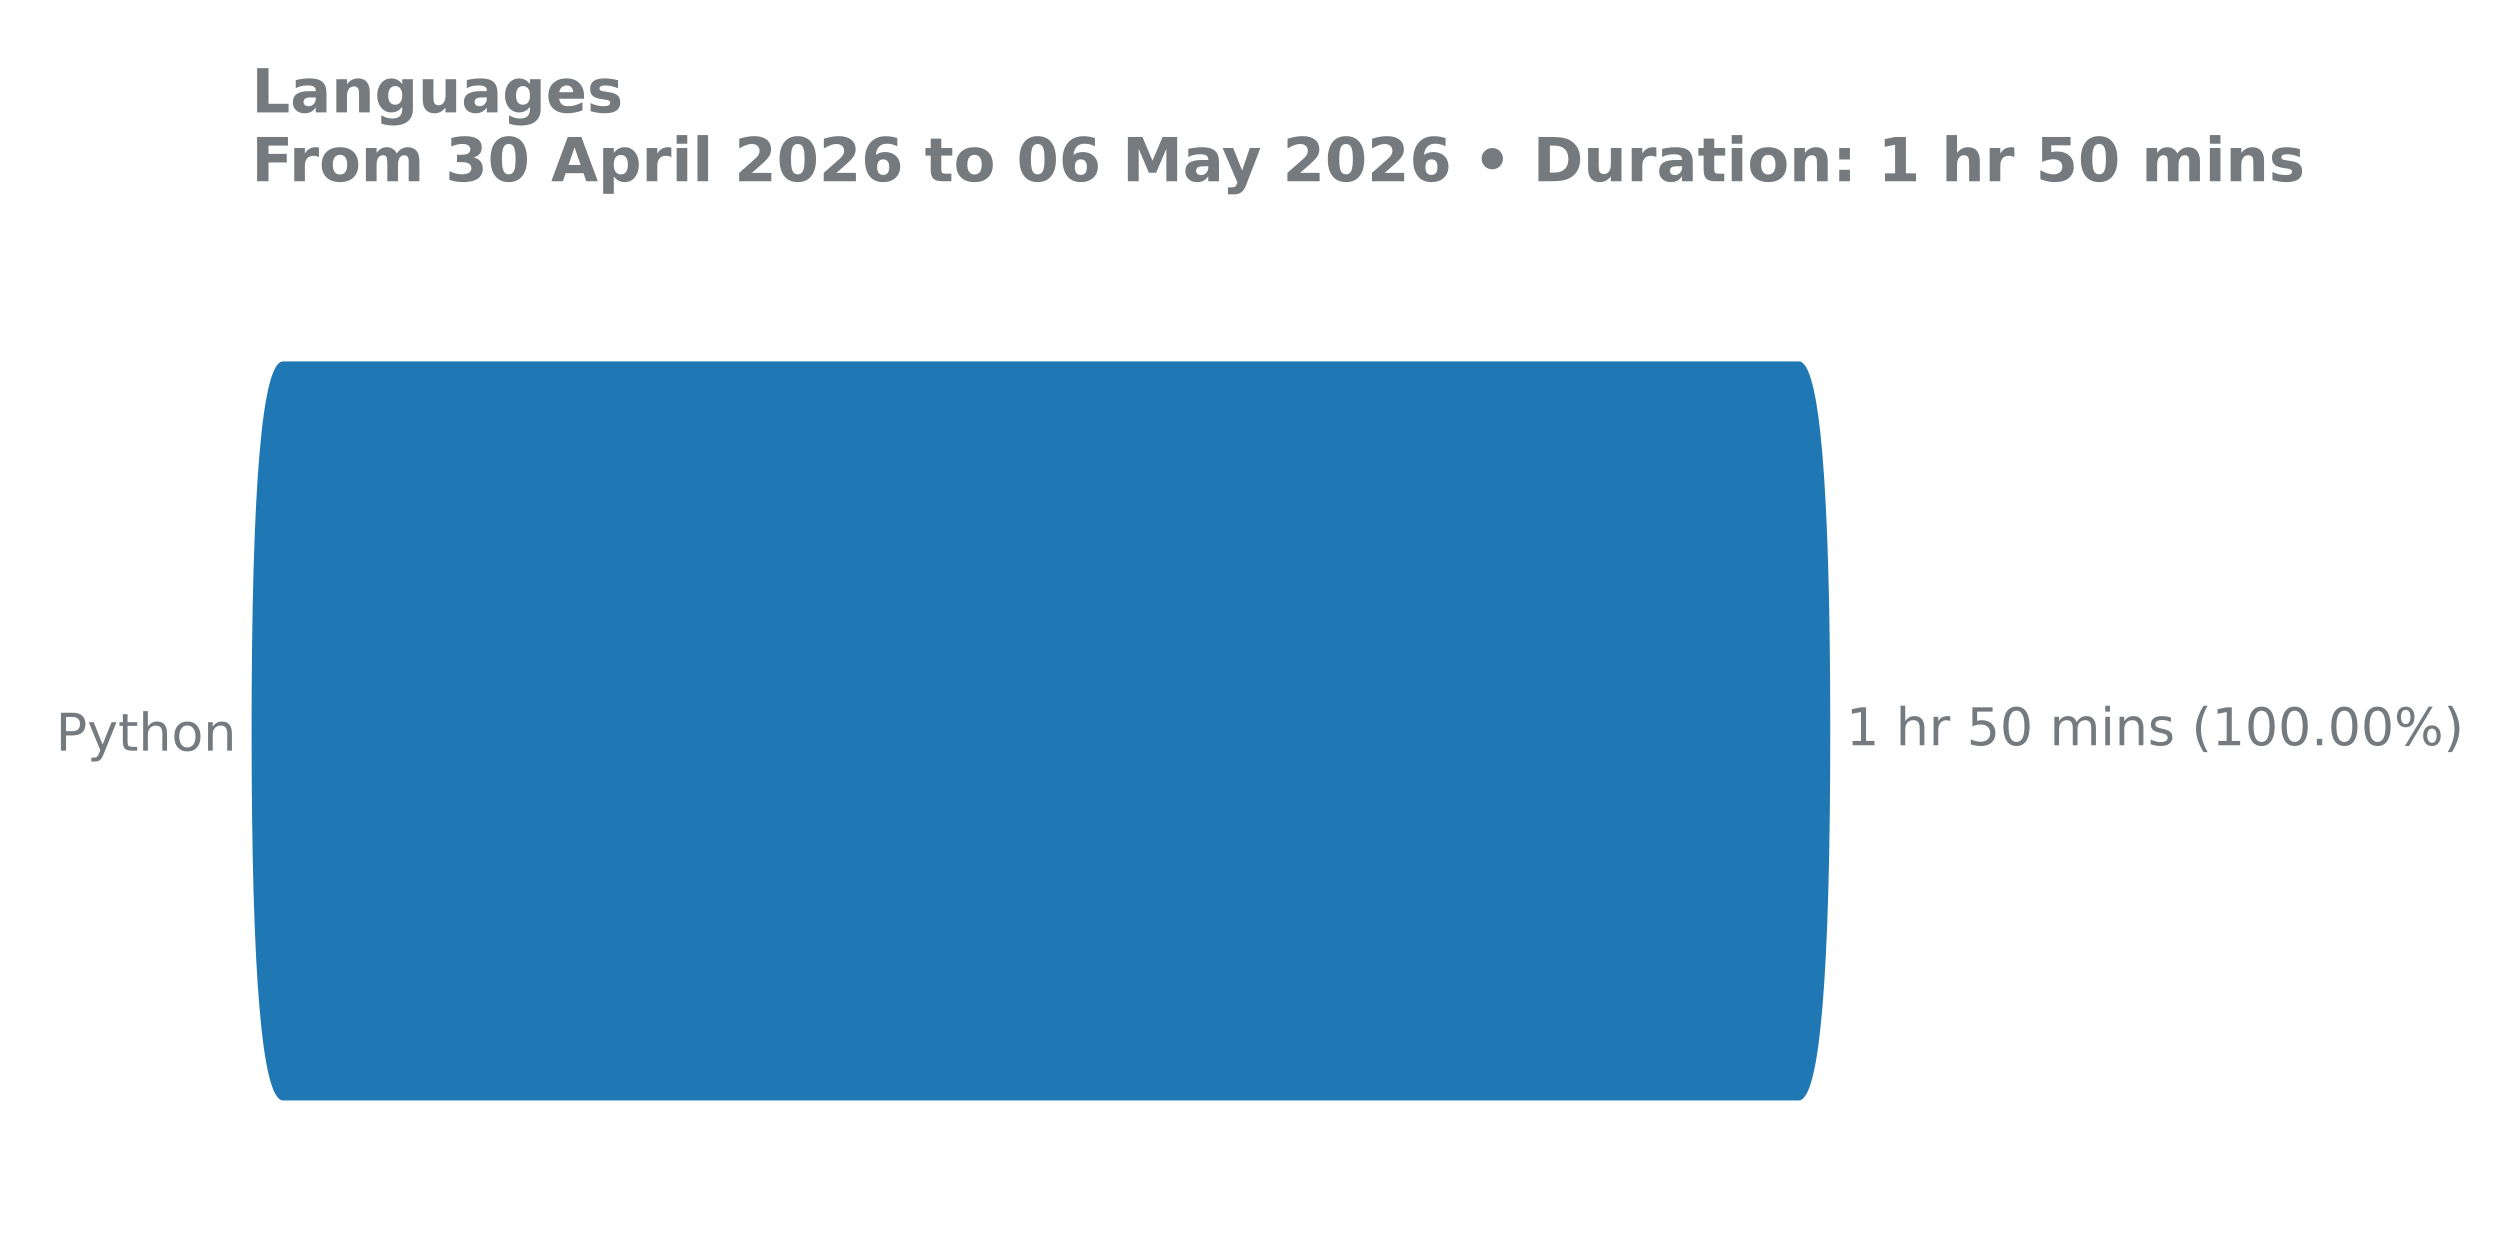
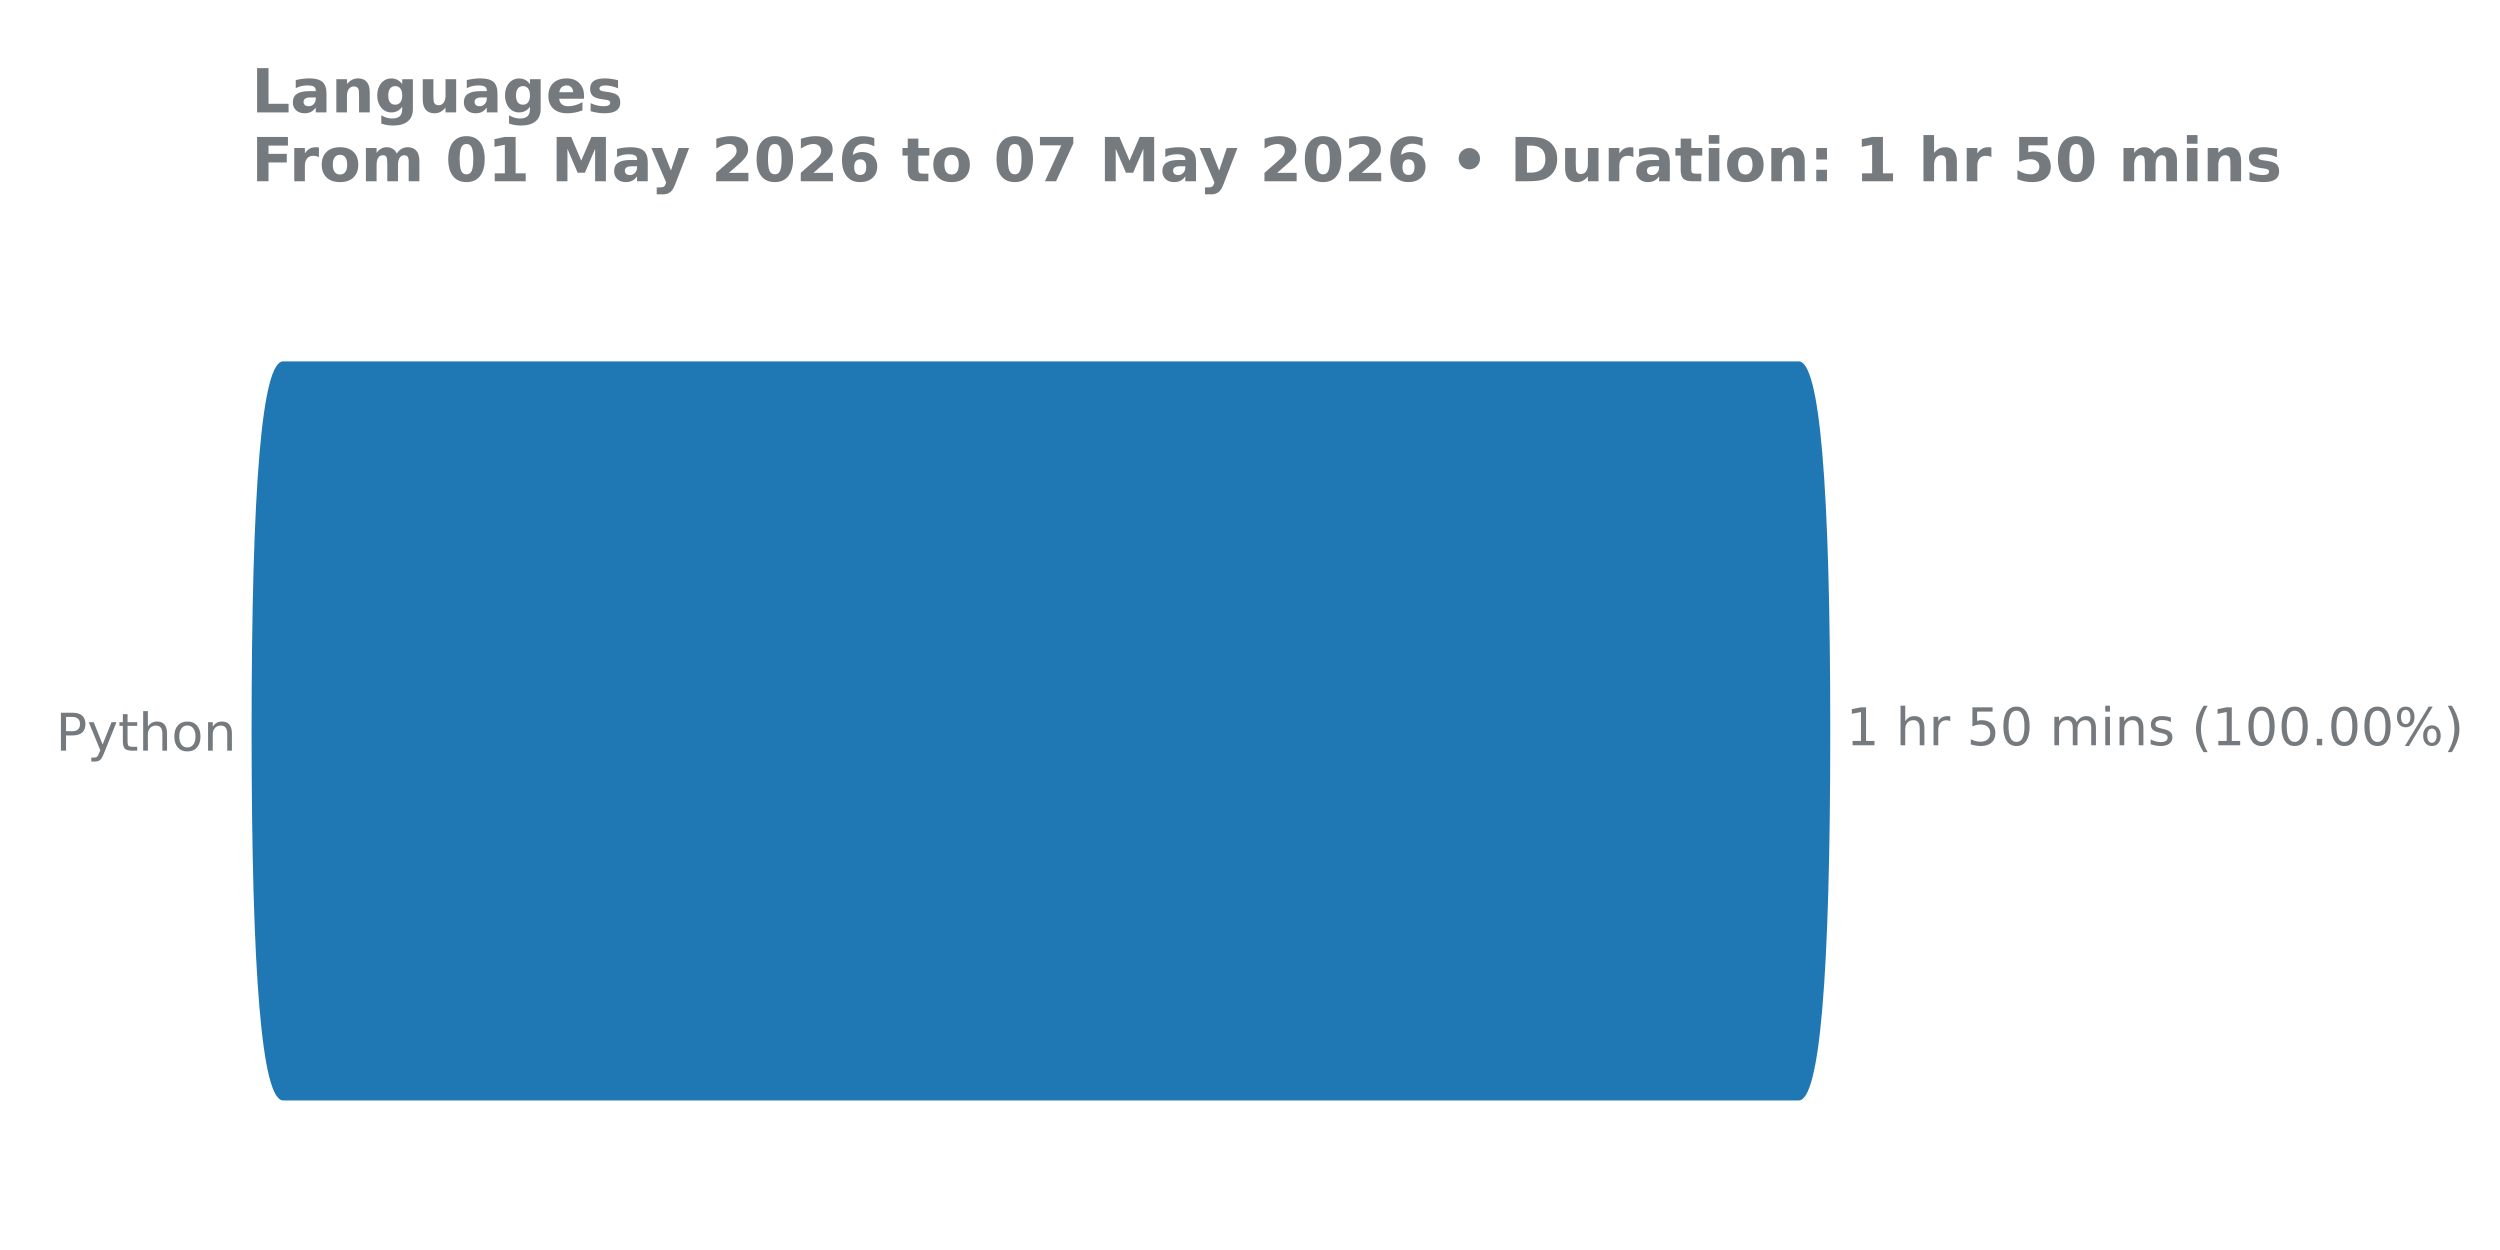
<svg xmlns="http://www.w3.org/2000/svg" xmlns:xlink="http://www.w3.org/1999/xlink" width="576pt" height="288pt" viewBox="0 0 576 288" version="1.1">
  <defs>
    <style type="text/css">*{stroke-linejoin: round; stroke-linecap: butt}</style>
  </defs>
  <g id="figure_1">
    <g id="patch_1">
      <path d="M 0 288  L 576 288  L 576 0  L 0 0  L 0 288  z " style="fill: none" />
    </g>
    <g id="axes_1">
      <g id="patch_2">
        <path d="M 57.95 275.04  L 458.084 275.04  L 458.084 61.76  L 57.95 61.76  L 57.95 275.04  z " style="fill: none" />
      </g>
      <g id="matplotlib.axis_1" />
      <g id="matplotlib.axis_2">
        <g id="ytick_1">
          <g id="text_1">
            <g style="fill: #757a7f" transform="translate(12.855 172.9591) scale(0.12 -0.12)">
              <defs>
                <path id="DejaVuSans-50" d="M 1259 4147  L 1259 2394  L 2053 2394  Q 2494 2394 2734 2622  Q 2975 2850 2975 3272  Q 2975 3691 2734 3919  Q 2494 4147 2053 4147  L 1259 4147  z M 628 4666  L 2053 4666  Q 2838 4666 3239 4311  Q 3641 3956 3641 3272  Q 3641 2581 3239 2228  Q 2838 1875 2053 1875  L 1259 1875  L 1259 0  L 628 0  L 628 4666  z " transform="scale(0.015625)" />
                <path id="DejaVuSans-79" d="M 2059 -325  Q 1816 -950 1584 -1140  Q 1353 -1331 966 -1331  L 506 -1331  L 506 -850  L 844 -850  Q 1081 -850 1212 -737  Q 1344 -625 1503 -206  L 1606 56  L 191 3500  L 800 3500  L 1894 763  L 2988 3500  L 3597 3500  L 2059 -325  z " transform="scale(0.015625)" />
                <path id="DejaVuSans-74" d="M 1172 4494  L 1172 3500  L 2356 3500  L 2356 3053  L 1172 3053  L 1172 1153  Q 1172 725 1289 603  Q 1406 481 1766 481  L 2356 481  L 2356 0  L 1766 0  Q 1100 0 847 248  Q 594 497 594 1153  L 594 3053  L 172 3053  L 172 3500  L 594 3500  L 594 4494  L 1172 4494  z " transform="scale(0.015625)" />
                <path id="DejaVuSans-68" d="M 3513 2113  L 3513 0  L 2938 0  L 2938 2094  Q 2938 2591 2744 2837  Q 2550 3084 2163 3084  Q 1697 3084 1428 2787  Q 1159 2491 1159 1978  L 1159 0  L 581 0  L 581 4863  L 1159 4863  L 1159 2956  Q 1366 3272 1645 3428  Q 1925 3584 2291 3584  Q 2894 3584 3203 3211  Q 3513 2838 3513 2113  z " transform="scale(0.015625)" />
                <path id="DejaVuSans-6f" d="M 1959 3097  Q 1497 3097 1228 2736  Q 959 2375 959 1747  Q 959 1119 1226 758  Q 1494 397 1959 397  Q 2419 397 2687 759  Q 2956 1122 2956 1747  Q 2956 2369 2687 2733  Q 2419 3097 1959 3097  z M 1959 3584  Q 2709 3584 3137 3096  Q 3566 2609 3566 1747  Q 3566 888 3137 398  Q 2709 -91 1959 -91  Q 1206 -91 779 398  Q 353 888 353 1747  Q 353 2609 779 3096  Q 1206 3584 1959 3584  z " transform="scale(0.015625)" />
                <path id="DejaVuSans-6e" d="M 3513 2113  L 3513 0  L 2938 0  L 2938 2094  Q 2938 2591 2744 2837  Q 2550 3084 2163 3084  Q 1697 3084 1428 2787  Q 1159 2491 1159 1978  L 1159 0  L 581 0  L 581 3500  L 1159 3500  L 1159 2956  Q 1366 3272 1645 3428  Q 1925 3584 2291 3584  Q 2894 3584 3203 3211  Q 3513 2838 3513 2113  z " transform="scale(0.015625)" />
              </defs>
              <use xlink:href="#DejaVuSans-50" />
              <use xlink:href="#DejaVuSans-79" transform="translate(60.30273 0)" />
              <use xlink:href="#DejaVuSans-74" transform="translate(119.4824 0)" />
              <use xlink:href="#DejaVuSans-68" transform="translate(158.6914 0)" />
              <use xlink:href="#DejaVuSans-6f" transform="translate(222.0703 0)" />
              <use xlink:href="#DejaVuSans-6e" transform="translate(283.252 0)" />
            </g>
          </g>
        </g>
      </g>
      <g id="patch_3">
-         <path d="M 65.24 83.259  L 414.418 83.259  Q 421.693 83.259 421.693 168.571  L 421.693 168.229  Q 421.693 253.541 414.418 253.541  L 65.24 253.541  Q 57.965 253.541 57.965 168.229  L 57.965 168.571  Q 57.965 83.259 65.24 83.259  z " clip-path="url(#p793f57cb5e)" style="fill: #1f77b4" />
+         <path d="M 65.24 83.259  L 414.418 83.259  Q 421.693 83.259 421.693 168.571  L 421.693 168.229  Q 421.693 253.541 414.418 253.541  L 65.24 253.541  Q 57.965 253.541 57.965 168.229  L 57.965 168.571  Q 57.965 83.259 65.24 83.259  z " clip-path="url(#p7fec5cba62)" style="fill: #1f77b4" />
      </g>
      <g id="line2d_1">
-         <path clip-path="url(#p793f57cb5e)" style="fill: none; stroke: #424242; stroke-width: 2.25; stroke-linecap: round" />
+         <path clip-path="url(#p7fec5cba62)" style="fill: none; stroke: #424242; stroke-width: 2.25; stroke-linecap: round" />
      </g>
      <g id="text_2">
        <g style="fill: #757a7f" transform="translate(425.3454 171.7113) scale(0.12 -0.12)">
          <defs>
            <path id="DejaVuSans-31" d="M 794 531  L 1825 531  L 1825 4091  L 703 3866  L 703 4441  L 1819 4666  L 2450 4666  L 2450 531  L 3481 531  L 3481 0  L 794 0  L 794 531  z " transform="scale(0.015625)" />
            <path id="DejaVuSans-20" transform="scale(0.015625)" />
            <path id="DejaVuSans-72" d="M 2631 2963  Q 2534 3019 2420 3045  Q 2306 3072 2169 3072  Q 1681 3072 1420 2755  Q 1159 2438 1159 1844  L 1159 0  L 581 0  L 581 3500  L 1159 3500  L 1159 2956  Q 1341 3275 1631 3429  Q 1922 3584 2338 3584  Q 2397 3584 2469 3576  Q 2541 3569 2628 3553  L 2631 2963  z " transform="scale(0.015625)" />
            <path id="DejaVuSans-35" d="M 691 4666  L 3169 4666  L 3169 4134  L 1269 4134  L 1269 2991  Q 1406 3038 1543 3061  Q 1681 3084 1819 3084  Q 2600 3084 3056 2656  Q 3513 2228 3513 1497  Q 3513 744 3044 326  Q 2575 -91 1722 -91  Q 1428 -91 1123 -41  Q 819 9 494 109  L 494 744  Q 775 591 1075 516  Q 1375 441 1709 441  Q 2250 441 2565 725  Q 2881 1009 2881 1497  Q 2881 1984 2565 2268  Q 2250 2553 1709 2553  Q 1456 2553 1204 2497  Q 953 2441 691 2322  L 691 4666  z " transform="scale(0.015625)" />
            <path id="DejaVuSans-30" d="M 2034 4250  Q 1547 4250 1301 3770  Q 1056 3291 1056 2328  Q 1056 1369 1301 889  Q 1547 409 2034 409  Q 2525 409 2770 889  Q 3016 1369 3016 2328  Q 3016 3291 2770 3770  Q 2525 4250 2034 4250  z M 2034 4750  Q 2819 4750 3233 4129  Q 3647 3509 3647 2328  Q 3647 1150 3233 529  Q 2819 -91 2034 -91  Q 1250 -91 836 529  Q 422 1150 422 2328  Q 422 3509 836 4129  Q 1250 4750 2034 4750  z " transform="scale(0.015625)" />
            <path id="DejaVuSans-6d" d="M 3328 2828  Q 3544 3216 3844 3400  Q 4144 3584 4550 3584  Q 5097 3584 5394 3201  Q 5691 2819 5691 2113  L 5691 0  L 5113 0  L 5113 2094  Q 5113 2597 4934 2840  Q 4756 3084 4391 3084  Q 3944 3084 3684 2787  Q 3425 2491 3425 1978  L 3425 0  L 2847 0  L 2847 2094  Q 2847 2600 2669 2842  Q 2491 3084 2119 3084  Q 1678 3084 1418 2786  Q 1159 2488 1159 1978  L 1159 0  L 581 0  L 581 3500  L 1159 3500  L 1159 2956  Q 1356 3278 1631 3431  Q 1906 3584 2284 3584  Q 2666 3584 2933 3390  Q 3200 3197 3328 2828  z " transform="scale(0.015625)" />
            <path id="DejaVuSans-69" d="M 603 3500  L 1178 3500  L 1178 0  L 603 0  L 603 3500  z M 603 4863  L 1178 4863  L 1178 4134  L 603 4134  L 603 4863  z " transform="scale(0.015625)" />
            <path id="DejaVuSans-73" d="M 2834 3397  L 2834 2853  Q 2591 2978 2328 3040  Q 2066 3103 1784 3103  Q 1356 3103 1142 2972  Q 928 2841 928 2578  Q 928 2378 1081 2264  Q 1234 2150 1697 2047  L 1894 2003  Q 2506 1872 2764 1633  Q 3022 1394 3022 966  Q 3022 478 2636 193  Q 2250 -91 1575 -91  Q 1294 -91 989 -36  Q 684 19 347 128  L 347 722  Q 666 556 975 473  Q 1284 391 1588 391  Q 1994 391 2212 530  Q 2431 669 2431 922  Q 2431 1156 2273 1281  Q 2116 1406 1581 1522  L 1381 1569  Q 847 1681 609 1914  Q 372 2147 372 2553  Q 372 3047 722 3315  Q 1072 3584 1716 3584  Q 2034 3584 2315 3537  Q 2597 3491 2834 3397  z " transform="scale(0.015625)" />
            <path id="DejaVuSans-28" d="M 1984 4856  Q 1566 4138 1362 3434  Q 1159 2731 1159 2009  Q 1159 1288 1364 580  Q 1569 -128 1984 -844  L 1484 -844  Q 1016 -109 783 600  Q 550 1309 550 2009  Q 550 2706 781 3412  Q 1013 4119 1484 4856  L 1984 4856  z " transform="scale(0.015625)" />
            <path id="DejaVuSans-2e" d="M 684 794  L 1344 794  L 1344 0  L 684 0  L 684 794  z " transform="scale(0.015625)" />
            <path id="DejaVuSans-25" d="M 4653 2053  Q 4381 2053 4226 1822  Q 4072 1591 4072 1178  Q 4072 772 4226 539  Q 4381 306 4653 306  Q 4919 306 5073 539  Q 5228 772 5228 1178  Q 5228 1588 5073 1820  Q 4919 2053 4653 2053  z M 4653 2450  Q 5147 2450 5437 2106  Q 5728 1763 5728 1178  Q 5728 594 5436 251  Q 5144 -91 4653 -91  Q 4153 -91 3862 251  Q 3572 594 3572 1178  Q 3572 1766 3864 2108  Q 4156 2450 4653 2450  z M 1428 4353  Q 1159 4353 1004 4120  Q 850 3888 850 3481  Q 850 3069 1003 2837  Q 1156 2606 1428 2606  Q 1700 2606 1854 2837  Q 2009 3069 2009 3481  Q 2009 3884 1853 4118  Q 1697 4353 1428 4353  z M 4250 4750  L 4750 4750  L 1831 -91  L 1331 -91  L 4250 4750  z M 1428 4750  Q 1922 4750 2215 4408  Q 2509 4066 2509 3481  Q 2509 2891 2217 2550  Q 1925 2209 1428 2209  Q 931 2209 642 2551  Q 353 2894 353 3481  Q 353 4063 643 4406  Q 934 4750 1428 4750  z " transform="scale(0.015625)" />
            <path id="DejaVuSans-29" d="M 513 4856  L 1013 4856  Q 1481 4119 1714 3412  Q 1947 2706 1947 2009  Q 1947 1309 1714 600  Q 1481 -109 1013 -844  L 513 -844  Q 928 -128 1133 580  Q 1338 1288 1338 2009  Q 1338 2731 1133 3434  Q 928 4138 513 4856  z " transform="scale(0.015625)" />
          </defs>
          <use xlink:href="#DejaVuSans-31" />
          <use xlink:href="#DejaVuSans-20" transform="translate(63.62305 0)" />
          <use xlink:href="#DejaVuSans-68" transform="translate(95.41016 0)" />
          <use xlink:href="#DejaVuSans-72" transform="translate(158.7891 0)" />
          <use xlink:href="#DejaVuSans-20" transform="translate(199.9023 0)" />
          <use xlink:href="#DejaVuSans-35" transform="translate(231.6895 0)" />
          <use xlink:href="#DejaVuSans-30" transform="translate(295.3125 0)" />
          <use xlink:href="#DejaVuSans-20" transform="translate(358.9355 0)" />
          <use xlink:href="#DejaVuSans-6d" transform="translate(390.7227 0)" />
          <use xlink:href="#DejaVuSans-69" transform="translate(488.1348 0)" />
          <use xlink:href="#DejaVuSans-6e" transform="translate(515.918 0)" />
          <use xlink:href="#DejaVuSans-73" transform="translate(579.2969 0)" />
          <use xlink:href="#DejaVuSans-20" transform="translate(631.3965 0)" />
          <use xlink:href="#DejaVuSans-28" transform="translate(663.1836 0)" />
          <use xlink:href="#DejaVuSans-31" transform="translate(702.1973 0)" />
          <use xlink:href="#DejaVuSans-30" transform="translate(765.8203 0)" />
          <use xlink:href="#DejaVuSans-30" transform="translate(829.4434 0)" />
          <use xlink:href="#DejaVuSans-2e" transform="translate(893.0664 0)" />
          <use xlink:href="#DejaVuSans-30" transform="translate(924.8535 0)" />
          <use xlink:href="#DejaVuSans-30" transform="translate(988.4766 0)" />
          <use xlink:href="#DejaVuSans-25" transform="translate(1052.1 0)" />
          <use xlink:href="#DejaVuSans-29" transform="translate(1147.119 0)" />
        </g>
      </g>
      <g id="text_3">
        <g style="fill: #757a7f" transform="translate(57.95 25.91463) scale(0.14 -0.14)">
          <defs>
            <path id="DejaVuSans-Bold-4c" d="M 588 4666  L 1791 4666  L 1791 909  L 3903 909  L 3903 0  L 588 0  L 588 4666  z " transform="scale(0.015625)" />
            <path id="DejaVuSans-Bold-61" d="M 2106 1575  Q 1756 1575 1579 1456  Q 1403 1338 1403 1106  Q 1403 894 1545 773  Q 1688 653 1941 653  Q 2256 653 2472 879  Q 2688 1106 2688 1447  L 2688 1575  L 2106 1575  z M 3816 1997  L 3816 0  L 2688 0  L 2688 519  Q 2463 200 2181 54  Q 1900 -91 1497 -91  Q 953 -91 614 226  Q 275 544 275 1050  Q 275 1666 698 1953  Q 1122 2241 2028 2241  L 2688 2241  L 2688 2328  Q 2688 2594 2478 2717  Q 2269 2841 1825 2841  Q 1466 2841 1156 2769  Q 847 2697 581 2553  L 581 3406  Q 941 3494 1303 3539  Q 1666 3584 2028 3584  Q 2975 3584 3395 3211  Q 3816 2838 3816 1997  z " transform="scale(0.015625)" />
            <path id="DejaVuSans-Bold-6e" d="M 4056 2131  L 4056 0  L 2931 0  L 2931 347  L 2931 1631  Q 2931 2084 2911 2256  Q 2891 2428 2841 2509  Q 2775 2619 2662 2680  Q 2550 2741 2406 2741  Q 2056 2741 1856 2470  Q 1656 2200 1656 1722  L 1656 0  L 538 0  L 538 3500  L 1656 3500  L 1656 2988  Q 1909 3294 2193 3439  Q 2478 3584 2822 3584  Q 3428 3584 3742 3212  Q 4056 2841 4056 2131  z " transform="scale(0.015625)" />
            <path id="DejaVuSans-Bold-67" d="M 2919 594  Q 2688 288 2409 144  Q 2131 0 1766 0  Q 1125 0 706 504  Q 288 1009 288 1791  Q 288 2575 706 3076  Q 1125 3578 1766 3578  Q 2131 3578 2409 3434  Q 2688 3291 2919 2981  L 2919 3500  L 4044 3500  L 4044 353  Q 4044 -491 3511 -936  Q 2978 -1381 1966 -1381  Q 1638 -1381 1331 -1331  Q 1025 -1281 716 -1178  L 716 -306  Q 1009 -475 1290 -558  Q 1572 -641 1856 -641  Q 2406 -641 2662 -400  Q 2919 -159 2919 353  L 2919 594  z M 2181 2772  Q 1834 2772 1640 2515  Q 1447 2259 1447 1791  Q 1447 1309 1634 1061  Q 1822 813 2181 813  Q 2531 813 2725 1069  Q 2919 1325 2919 1791  Q 2919 2259 2725 2515  Q 2531 2772 2181 2772  z " transform="scale(0.015625)" />
            <path id="DejaVuSans-Bold-75" d="M 500 1363  L 500 3500  L 1625 3500  L 1625 3150  Q 1625 2866 1622 2436  Q 1619 2006 1619 1863  Q 1619 1441 1641 1255  Q 1663 1069 1716 984  Q 1784 875 1895 815  Q 2006 756 2150 756  Q 2500 756 2700 1025  Q 2900 1294 2900 1772  L 2900 3500  L 4019 3500  L 4019 0  L 2900 0  L 2900 506  Q 2647 200 2364 54  Q 2081 -91 1741 -91  Q 1134 -91 817 281  Q 500 653 500 1363  z " transform="scale(0.015625)" />
            <path id="DejaVuSans-Bold-65" d="M 4031 1759  L 4031 1441  L 1416 1441  Q 1456 1047 1700 850  Q 1944 653 2381 653  Q 2734 653 3104 758  Q 3475 863 3866 1075  L 3866 213  Q 3469 63 3072 -14  Q 2675 -91 2278 -91  Q 1328 -91 801 392  Q 275 875 275 1747  Q 275 2603 792 3093  Q 1309 3584 2216 3584  Q 3041 3584 3536 3087  Q 4031 2591 4031 1759  z M 2881 2131  Q 2881 2450 2695 2645  Q 2509 2841 2209 2841  Q 1884 2841 1681 2658  Q 1478 2475 1428 2131  L 2881 2131  z " transform="scale(0.015625)" />
            <path id="DejaVuSans-Bold-73" d="M 3272 3391  L 3272 2541  Q 2913 2691 2578 2766  Q 2244 2841 1947 2841  Q 1628 2841 1473 2761  Q 1319 2681 1319 2516  Q 1319 2381 1436 2309  Q 1553 2238 1856 2203  L 2053 2175  Q 2913 2066 3209 1816  Q 3506 1566 3506 1031  Q 3506 472 3093 190  Q 2681 -91 1863 -91  Q 1516 -91 1145 -36  Q 775 19 384 128  L 384 978  Q 719 816 1070 734  Q 1422 653 1784 653  Q 2113 653 2278 743  Q 2444 834 2444 1013  Q 2444 1163 2330 1236  Q 2216 1309 1875 1350  L 1678 1375  Q 931 1469 631 1722  Q 331 1975 331 2491  Q 331 3047 712 3315  Q 1094 3584 1881 3584  Q 2191 3584 2531 3537  Q 2872 3491 3272 3391  z " transform="scale(0.015625)" />
          </defs>
          <use xlink:href="#DejaVuSans-Bold-4c" transform="translate(0 0.09375)" />
          <use xlink:href="#DejaVuSans-Bold-61" transform="translate(63.7207 0.09375)" />
          <use xlink:href="#DejaVuSans-Bold-6e" transform="translate(131.2012 0.09375)" />
          <use xlink:href="#DejaVuSans-Bold-67" transform="translate(202.3926 0.09375)" />
          <use xlink:href="#DejaVuSans-Bold-75" transform="translate(273.9746 0.09375)" />
          <use xlink:href="#DejaVuSans-Bold-61" transform="translate(345.166 0.09375)" />
          <use xlink:href="#DejaVuSans-Bold-67" transform="translate(412.6465 0.09375)" />
          <use xlink:href="#DejaVuSans-Bold-65" transform="translate(484.2285 0.09375)" />
          <use xlink:href="#DejaVuSans-Bold-73" transform="translate(552.0508 0.09375)" />
        </g>
        <g style="fill: #757a7f" transform="translate(57.95 41.76) scale(0.14 -0.14)">
          <defs>
            <path id="DejaVuSans-Bold-46" d="M 588 4666  L 3834 4666  L 3834 3756  L 1791 3756  L 1791 2888  L 3713 2888  L 3713 1978  L 1791 1978  L 1791 0  L 588 0  L 588 4666  z " transform="scale(0.015625)" />
            <path id="DejaVuSans-Bold-72" d="M 3138 2547  Q 2991 2616 2845 2648  Q 2700 2681 2553 2681  Q 2122 2681 1889 2404  Q 1656 2128 1656 1613  L 1656 0  L 538 0  L 538 3500  L 1656 3500  L 1656 2925  Q 1872 3269 2151 3426  Q 2431 3584 2822 3584  Q 2878 3584 2943 3579  Q 3009 3575 3134 3559  L 3138 2547  z " transform="scale(0.015625)" />
            <path id="DejaVuSans-Bold-6f" d="M 2203 2784  Q 1831 2784 1636 2517  Q 1441 2250 1441 1747  Q 1441 1244 1636 976  Q 1831 709 2203 709  Q 2569 709 2762 976  Q 2956 1244 2956 1747  Q 2956 2250 2762 2517  Q 2569 2784 2203 2784  z M 2203 3584  Q 3106 3584 3614 3096  Q 4122 2609 4122 1747  Q 4122 884 3614 396  Q 3106 -91 2203 -91  Q 1297 -91 786 396  Q 275 884 275 1747  Q 275 2609 786 3096  Q 1297 3584 2203 3584  z " transform="scale(0.015625)" />
            <path id="DejaVuSans-Bold-6d" d="M 3781 2919  Q 3994 3244 4286 3414  Q 4578 3584 4928 3584  Q 5531 3584 5847 3212  Q 6163 2841 6163 2131  L 6163 0  L 5038 0  L 5038 1825  Q 5041 1866 5042 1909  Q 5044 1953 5044 2034  Q 5044 2406 4934 2573  Q 4825 2741 4581 2741  Q 4263 2741 4089 2478  Q 3916 2216 3909 1719  L 3909 0  L 2784 0  L 2784 1825  Q 2784 2406 2684 2573  Q 2584 2741 2328 2741  Q 2006 2741 1831 2477  Q 1656 2213 1656 1722  L 1656 0  L 531 0  L 531 3500  L 1656 3500  L 1656 2988  Q 1863 3284 2130 3434  Q 2397 3584 2719 3584  Q 3081 3584 3359 3409  Q 3638 3234 3781 2919  z " transform="scale(0.015625)" />
            <path id="DejaVuSans-Bold-20" transform="scale(0.015625)" />
-             <path id="DejaVuSans-Bold-33" d="M 2981 2516  Q 3453 2394 3698 2092  Q 3944 1791 3944 1325  Q 3944 631 3412 270  Q 2881 -91 1863 -91  Q 1503 -91 1142 -33  Q 781 25 428 141  L 428 1069  Q 766 900 1098 814  Q 1431 728 1753 728  Q 2231 728 2486 893  Q 2741 1059 2741 1369  Q 2741 1688 2480 1852  Q 2219 2016 1709 2016  L 1228 2016  L 1228 2791  L 1734 2791  Q 2188 2791 2409 2933  Q 2631 3075 2631 3366  Q 2631 3634 2415 3781  Q 2200 3928 1806 3928  Q 1516 3928 1219 3862  Q 922 3797 628 3669  L 628 4550  Q 984 4650 1334 4700  Q 1684 4750 2022 4750  Q 2931 4750 3382 4451  Q 3834 4153 3834 3553  Q 3834 3144 3618 2883  Q 3403 2622 2981 2516  z " transform="scale(0.015625)" />
            <path id="DejaVuSans-Bold-30" d="M 2944 2338  Q 2944 3213 2780 3570  Q 2616 3928 2228 3928  Q 1841 3928 1675 3570  Q 1509 3213 1509 2338  Q 1509 1453 1675 1090  Q 1841 728 2228 728  Q 2613 728 2778 1090  Q 2944 1453 2944 2338  z M 4147 2328  Q 4147 1169 3647 539  Q 3147 -91 2228 -91  Q 1306 -91 806 539  Q 306 1169 306 2328  Q 306 3491 806 4120  Q 1306 4750 2228 4750  Q 3147 4750 3647 4120  Q 4147 3491 4147 2328  z " transform="scale(0.015625)" />
-             <path id="DejaVuSans-Bold-41" d="M 3419 850  L 1538 850  L 1241 0  L 31 0  L 1759 4666  L 3194 4666  L 4922 0  L 3713 0  L 3419 850  z M 1838 1716  L 3116 1716  L 2478 3572  L 1838 1716  z " transform="scale(0.015625)" />
-             <path id="DejaVuSans-Bold-70" d="M 1656 506  L 1656 -1331  L 538 -1331  L 538 3500  L 1656 3500  L 1656 2988  Q 1888 3294 2169 3439  Q 2450 3584 2816 3584  Q 3463 3584 3878 3070  Q 4294 2556 4294 1747  Q 4294 938 3878 423  Q 3463 -91 2816 -91  Q 2450 -91 2169 54  Q 1888 200 1656 506  z M 2400 2772  Q 2041 2772 1848 2508  Q 1656 2244 1656 1747  Q 1656 1250 1848 986  Q 2041 722 2400 722  Q 2759 722 2948 984  Q 3138 1247 3138 1747  Q 3138 2247 2948 2509  Q 2759 2772 2400 2772  z " transform="scale(0.015625)" />
-             <path id="DejaVuSans-Bold-69" d="M 538 3500  L 1656 3500  L 1656 0  L 538 0  L 538 3500  z M 538 4863  L 1656 4863  L 1656 3950  L 538 3950  L 538 4863  z " transform="scale(0.015625)" />
-             <path id="DejaVuSans-Bold-6c" d="M 538 4863  L 1656 4863  L 1656 0  L 538 0  L 538 4863  z " transform="scale(0.015625)" />
+             <path id="DejaVuSans-Bold-31" d="M 750 831  L 1813 831  L 1813 3847  L 722 3622  L 722 4441  L 1806 4666  L 2950 4666  L 2950 831  L 4013 831  L 4013 0  L 750 0  L 750 831  z " transform="scale(0.015625)" />
+             <path id="DejaVuSans-Bold-4d" d="M 588 4666  L 2119 4666  L 3181 2169  L 4250 4666  L 5778 4666  L 5778 0  L 4641 0  L 4641 3413  L 3566 897  L 2803 897  L 1728 3413  L 1728 0  L 588 0  L 588 4666  z " transform="scale(0.015625)" />
+             <path id="DejaVuSans-Bold-79" d="M 78 3500  L 1197 3500  L 2138 1125  L 2938 3500  L 4056 3500  L 2584 -331  Q 2363 -916 2067 -1148  Q 1772 -1381 1288 -1381  L 641 -1381  L 641 -647  L 991 -647  Q 1275 -647 1404 -556  Q 1534 -466 1606 -231  L 1638 -134  L 78 3500  z " transform="scale(0.015625)" />
            <path id="DejaVuSans-Bold-32" d="M 1844 884  L 3897 884  L 3897 0  L 506 0  L 506 884  L 2209 2388  Q 2438 2594 2547 2791  Q 2656 2988 2656 3200  Q 2656 3528 2436 3728  Q 2216 3928 1850 3928  Q 1569 3928 1234 3808  Q 900 3688 519 3450  L 519 4475  Q 925 4609 1322 4679  Q 1719 4750 2100 4750  Q 2938 4750 3402 4381  Q 3866 4013 3866 3353  Q 3866 2972 3669 2642  Q 3472 2313 2841 1759  L 1844 884  z " transform="scale(0.015625)" />
            <path id="DejaVuSans-Bold-36" d="M 2316 2303  Q 2000 2303 1842 2098  Q 1684 1894 1684 1484  Q 1684 1075 1842 870  Q 2000 666 2316 666  Q 2634 666 2792 870  Q 2950 1075 2950 1484  Q 2950 1894 2792 2098  Q 2634 2303 2316 2303  z M 3803 4544  L 3803 3681  Q 3506 3822 3243 3889  Q 2981 3956 2731 3956  Q 2194 3956 1894 3657  Q 1594 3359 1544 2772  Q 1750 2925 1990 3001  Q 2231 3078 2516 3078  Q 3231 3078 3670 2659  Q 4109 2241 4109 1563  Q 4109 813 3618 361  Q 3128 -91 2303 -91  Q 1394 -91 895 523  Q 397 1138 397 2266  Q 397 3422 980 4083  Q 1563 4744 2578 4744  Q 2900 4744 3203 4694  Q 3506 4644 3803 4544  z " transform="scale(0.015625)" />
            <path id="DejaVuSans-Bold-74" d="M 1759 4494  L 1759 3500  L 2913 3500  L 2913 2700  L 1759 2700  L 1759 1216  Q 1759 972 1856 886  Q 1953 800 2241 800  L 2816 800  L 2816 0  L 1856 0  Q 1194 0 917 276  Q 641 553 641 1216  L 641 2700  L 84 2700  L 84 3500  L 641 3500  L 641 4494  L 1759 4494  z " transform="scale(0.015625)" />
-             <path id="DejaVuSans-Bold-4d" d="M 588 4666  L 2119 4666  L 3181 2169  L 4250 4666  L 5778 4666  L 5778 0  L 4641 0  L 4641 3413  L 3566 897  L 2803 897  L 1728 3413  L 1728 0  L 588 0  L 588 4666  z " transform="scale(0.015625)" />
-             <path id="DejaVuSans-Bold-79" d="M 78 3500  L 1197 3500  L 2138 1125  L 2938 3500  L 4056 3500  L 2584 -331  Q 2363 -916 2067 -1148  Q 1772 -1381 1288 -1381  L 641 -1381  L 641 -647  L 991 -647  Q 1275 -647 1404 -556  Q 1534 -466 1606 -231  L 1638 -134  L 78 3500  z " transform="scale(0.015625)" />
+             <path id="DejaVuSans-Bold-37" d="M 428 4666  L 3944 4666  L 3944 3988  L 2125 0  L 953 0  L 2675 3781  L 428 3781  L 428 4666  z " transform="scale(0.015625)" />
            <path id="DejaVuSans-Bold-2022" d="M 922 2381  Q 922 2613 1005 2816  Q 1088 3019 1247 3175  Q 1413 3334 1616 3417  Q 1819 3500 2047 3500  Q 2275 3500 2479 3415  Q 2684 3331 2841 3175  Q 3003 3013 3086 2811  Q 3169 2609 3169 2381  Q 3169 2150 3084 1945  Q 3000 1741 2841 1581  Q 2681 1422 2476 1337  Q 2272 1253 2041 1253  Q 1813 1253 1609 1337  Q 1406 1422 1247 1581  Q 1091 1741 1006 1945  Q 922 2150 922 2381  z " transform="scale(0.015625)" />
            <path id="DejaVuSans-Bold-44" d="M 1791 3756  L 1791 909  L 2222 909  Q 2959 909 3348 1275  Q 3738 1641 3738 2338  Q 3738 3031 3350 3393  Q 2963 3756 2222 3756  L 1791 3756  z M 588 4666  L 1856 4666  Q 2919 4666 3439 4514  Q 3959 4363 4331 4000  Q 4659 3684 4818 3271  Q 4978 2859 4978 2338  Q 4978 1809 4818 1395  Q 4659 981 4331 666  Q 3956 303 3431 151  Q 2906 0 1856 0  L 588 0  L 588 4666  z " transform="scale(0.015625)" />
+             <path id="DejaVuSans-Bold-69" d="M 538 3500  L 1656 3500  L 1656 0  L 538 0  L 538 3500  z M 538 4863  L 1656 4863  L 1656 3950  L 538 3950  L 538 4863  z " transform="scale(0.015625)" />
            <path id="DejaVuSans-Bold-3a" d="M 716 3500  L 1844 3500  L 1844 2291  L 716 2291  L 716 3500  z M 716 1209  L 1844 1209  L 1844 0  L 716 0  L 716 1209  z " transform="scale(0.015625)" />
-             <path id="DejaVuSans-Bold-31" d="M 750 831  L 1813 831  L 1813 3847  L 722 3622  L 722 4441  L 1806 4666  L 2950 4666  L 2950 831  L 4013 831  L 4013 0  L 750 0  L 750 831  z " transform="scale(0.015625)" />
            <path id="DejaVuSans-Bold-68" d="M 4056 2131  L 4056 0  L 2931 0  L 2931 347  L 2931 1625  Q 2931 2084 2911 2256  Q 2891 2428 2841 2509  Q 2775 2619 2662 2680  Q 2550 2741 2406 2741  Q 2056 2741 1856 2470  Q 1656 2200 1656 1722  L 1656 0  L 538 0  L 538 4863  L 1656 4863  L 1656 2988  Q 1909 3294 2193 3439  Q 2478 3584 2822 3584  Q 3428 3584 3742 3212  Q 4056 2841 4056 2131  z " transform="scale(0.015625)" />
            <path id="DejaVuSans-Bold-35" d="M 678 4666  L 3669 4666  L 3669 3781  L 1638 3781  L 1638 3059  Q 1775 3097 1914 3117  Q 2053 3138 2203 3138  Q 3056 3138 3531 2711  Q 4006 2284 4006 1522  Q 4006 766 3489 337  Q 2972 -91 2053 -91  Q 1656 -91 1267 -14  Q 878 63 494 219  L 494 1166  Q 875 947 1217 837  Q 1559 728 1863 728  Q 2300 728 2551 942  Q 2803 1156 2803 1522  Q 2803 1891 2551 2103  Q 2300 2316 1863 2316  Q 1603 2316 1309 2248  Q 1016 2181 678 2041  L 678 4666  z " transform="scale(0.015625)" />
          </defs>
          <use xlink:href="#DejaVuSans-Bold-46" />
          <use xlink:href="#DejaVuSans-Bold-72" transform="translate(61.93555 0)" />
          <use xlink:href="#DejaVuSans-Bold-6f" transform="translate(111.252 0)" />
          <use xlink:href="#DejaVuSans-Bold-6d" transform="translate(179.9531 0)" />
          <use xlink:href="#DejaVuSans-Bold-20" transform="translate(284.1523 0)" />
-           <use xlink:href="#DejaVuSans-Bold-33" transform="translate(318.9668 0)" />
-           <use xlink:href="#DejaVuSans-Bold-30" transform="translate(388.5469 0)" />
+           <use xlink:href="#DejaVuSans-Bold-30" transform="translate(318.9668 0)" />
+           <use xlink:href="#DejaVuSans-Bold-31" transform="translate(388.5469 0)" />
          <use xlink:href="#DejaVuSans-Bold-20" transform="translate(458.127 0)" />
-           <use xlink:href="#DejaVuSans-Bold-41" transform="translate(492.9414 0)" />
-           <use xlink:href="#DejaVuSans-Bold-70" transform="translate(570.334 0)" />
-           <use xlink:href="#DejaVuSans-Bold-72" transform="translate(641.916 0)" />
-           <use xlink:href="#DejaVuSans-Bold-69" transform="translate(691.2324 0)" />
-           <use xlink:href="#DejaVuSans-Bold-6c" transform="translate(725.5098 0)" />
-           <use xlink:href="#DejaVuSans-Bold-20" transform="translate(759.7871 0)" />
-           <use xlink:href="#DejaVuSans-Bold-32" transform="translate(794.6016 0)" />
-           <use xlink:href="#DejaVuSans-Bold-30" transform="translate(864.1816 0)" />
-           <use xlink:href="#DejaVuSans-Bold-32" transform="translate(933.7617 0)" />
-           <use xlink:href="#DejaVuSans-Bold-36" transform="translate(1003.342 0)" />
-           <use xlink:href="#DejaVuSans-Bold-20" transform="translate(1072.922 0)" />
-           <use xlink:href="#DejaVuSans-Bold-74" transform="translate(1107.736 0)" />
-           <use xlink:href="#DejaVuSans-Bold-6f" transform="translate(1155.539 0)" />
-           <use xlink:href="#DejaVuSans-Bold-20" transform="translate(1224.24 0)" />
-           <use xlink:href="#DejaVuSans-Bold-30" transform="translate(1259.055 0)" />
-           <use xlink:href="#DejaVuSans-Bold-36" transform="translate(1328.635 0)" />
-           <use xlink:href="#DejaVuSans-Bold-20" transform="translate(1398.215 0)" />
-           <use xlink:href="#DejaVuSans-Bold-4d" transform="translate(1433.029 0)" />
-           <use xlink:href="#DejaVuSans-Bold-61" transform="translate(1532.541 0)" />
-           <use xlink:href="#DejaVuSans-Bold-79" transform="translate(1596.896 0)" />
-           <use xlink:href="#DejaVuSans-Bold-20" transform="translate(1662.082 0)" />
-           <use xlink:href="#DejaVuSans-Bold-32" transform="translate(1696.896 0)" />
-           <use xlink:href="#DejaVuSans-Bold-30" transform="translate(1766.477 0)" />
-           <use xlink:href="#DejaVuSans-Bold-32" transform="translate(1836.057 0)" />
-           <use xlink:href="#DejaVuSans-Bold-36" transform="translate(1905.637 0)" />
-           <use xlink:href="#DejaVuSans-Bold-20" transform="translate(1975.217 0)" />
-           <use xlink:href="#DejaVuSans-Bold-2022" transform="translate(2010.031 0)" />
-           <use xlink:href="#DejaVuSans-Bold-20" transform="translate(2073.947 0)" />
-           <use xlink:href="#DejaVuSans-Bold-44" transform="translate(2108.762 0)" />
-           <use xlink:href="#DejaVuSans-Bold-75" transform="translate(2191.77 0)" />
-           <use xlink:href="#DejaVuSans-Bold-72" transform="translate(2262.961 0)" />
-           <use xlink:href="#DejaVuSans-Bold-61" transform="translate(2312.277 0)" />
-           <use xlink:href="#DejaVuSans-Bold-74" transform="translate(2379.758 0)" />
-           <use xlink:href="#DejaVuSans-Bold-69" transform="translate(2427.561 0)" />
-           <use xlink:href="#DejaVuSans-Bold-6f" transform="translate(2461.838 0)" />
-           <use xlink:href="#DejaVuSans-Bold-6e" transform="translate(2530.539 0)" />
-           <use xlink:href="#DejaVuSans-Bold-3a" transform="translate(2601.73 0)" />
-           <use xlink:href="#DejaVuSans-Bold-20" transform="translate(2641.721 0)" />
-           <use xlink:href="#DejaVuSans-Bold-31" transform="translate(2676.535 0)" />
-           <use xlink:href="#DejaVuSans-Bold-20" transform="translate(2746.115 0)" />
-           <use xlink:href="#DejaVuSans-Bold-68" transform="translate(2780.93 0)" />
-           <use xlink:href="#DejaVuSans-Bold-72" transform="translate(2852.121 0)" />
-           <use xlink:href="#DejaVuSans-Bold-20" transform="translate(2901.438 0)" />
-           <use xlink:href="#DejaVuSans-Bold-35" transform="translate(2936.252 0)" />
-           <use xlink:href="#DejaVuSans-Bold-30" transform="translate(3005.832 0)" />
-           <use xlink:href="#DejaVuSans-Bold-20" transform="translate(3075.412 0)" />
-           <use xlink:href="#DejaVuSans-Bold-6d" transform="translate(3110.227 0)" />
-           <use xlink:href="#DejaVuSans-Bold-69" transform="translate(3214.426 0)" />
-           <use xlink:href="#DejaVuSans-Bold-6e" transform="translate(3248.703 0)" />
-           <use xlink:href="#DejaVuSans-Bold-73" transform="translate(3319.895 0)" />
+           <use xlink:href="#DejaVuSans-Bold-4d" transform="translate(492.9414 0)" />
+           <use xlink:href="#DejaVuSans-Bold-61" transform="translate(592.4531 0)" />
+           <use xlink:href="#DejaVuSans-Bold-79" transform="translate(656.8086 0)" />
+           <use xlink:href="#DejaVuSans-Bold-20" transform="translate(721.9941 0)" />
+           <use xlink:href="#DejaVuSans-Bold-32" transform="translate(756.8086 0)" />
+           <use xlink:href="#DejaVuSans-Bold-30" transform="translate(826.3887 0)" />
+           <use xlink:href="#DejaVuSans-Bold-32" transform="translate(895.9688 0)" />
+           <use xlink:href="#DejaVuSans-Bold-36" transform="translate(965.5488 0)" />
+           <use xlink:href="#DejaVuSans-Bold-20" transform="translate(1035.129 0)" />
+           <use xlink:href="#DejaVuSans-Bold-74" transform="translate(1069.943 0)" />
+           <use xlink:href="#DejaVuSans-Bold-6f" transform="translate(1117.746 0)" />
+           <use xlink:href="#DejaVuSans-Bold-20" transform="translate(1186.447 0)" />
+           <use xlink:href="#DejaVuSans-Bold-30" transform="translate(1221.262 0)" />
+           <use xlink:href="#DejaVuSans-Bold-37" transform="translate(1290.842 0)" />
+           <use xlink:href="#DejaVuSans-Bold-20" transform="translate(1360.422 0)" />
+           <use xlink:href="#DejaVuSans-Bold-4d" transform="translate(1395.236 0)" />
+           <use xlink:href="#DejaVuSans-Bold-61" transform="translate(1494.748 0)" />
+           <use xlink:href="#DejaVuSans-Bold-79" transform="translate(1559.104 0)" />
+           <use xlink:href="#DejaVuSans-Bold-20" transform="translate(1624.289 0)" />
+           <use xlink:href="#DejaVuSans-Bold-32" transform="translate(1659.104 0)" />
+           <use xlink:href="#DejaVuSans-Bold-30" transform="translate(1728.684 0)" />
+           <use xlink:href="#DejaVuSans-Bold-32" transform="translate(1798.264 0)" />
+           <use xlink:href="#DejaVuSans-Bold-36" transform="translate(1867.844 0)" />
+           <use xlink:href="#DejaVuSans-Bold-20" transform="translate(1937.424 0)" />
+           <use xlink:href="#DejaVuSans-Bold-2022" transform="translate(1972.238 0)" />
+           <use xlink:href="#DejaVuSans-Bold-20" transform="translate(2036.154 0)" />
+           <use xlink:href="#DejaVuSans-Bold-44" transform="translate(2070.969 0)" />
+           <use xlink:href="#DejaVuSans-Bold-75" transform="translate(2153.977 0)" />
+           <use xlink:href="#DejaVuSans-Bold-72" transform="translate(2225.168 0)" />
+           <use xlink:href="#DejaVuSans-Bold-61" transform="translate(2274.484 0)" />
+           <use xlink:href="#DejaVuSans-Bold-74" transform="translate(2341.965 0)" />
+           <use xlink:href="#DejaVuSans-Bold-69" transform="translate(2389.768 0)" />
+           <use xlink:href="#DejaVuSans-Bold-6f" transform="translate(2424.045 0)" />
+           <use xlink:href="#DejaVuSans-Bold-6e" transform="translate(2492.746 0)" />
+           <use xlink:href="#DejaVuSans-Bold-3a" transform="translate(2563.938 0)" />
+           <use xlink:href="#DejaVuSans-Bold-20" transform="translate(2603.928 0)" />
+           <use xlink:href="#DejaVuSans-Bold-31" transform="translate(2638.742 0)" />
+           <use xlink:href="#DejaVuSans-Bold-20" transform="translate(2708.322 0)" />
+           <use xlink:href="#DejaVuSans-Bold-68" transform="translate(2743.137 0)" />
+           <use xlink:href="#DejaVuSans-Bold-72" transform="translate(2814.328 0)" />
+           <use xlink:href="#DejaVuSans-Bold-20" transform="translate(2863.645 0)" />
+           <use xlink:href="#DejaVuSans-Bold-35" transform="translate(2898.459 0)" />
+           <use xlink:href="#DejaVuSans-Bold-30" transform="translate(2968.039 0)" />
+           <use xlink:href="#DejaVuSans-Bold-20" transform="translate(3037.619 0)" />
+           <use xlink:href="#DejaVuSans-Bold-6d" transform="translate(3072.434 0)" />
+           <use xlink:href="#DejaVuSans-Bold-69" transform="translate(3176.633 0)" />
+           <use xlink:href="#DejaVuSans-Bold-6e" transform="translate(3210.91 0)" />
+           <use xlink:href="#DejaVuSans-Bold-73" transform="translate(3282.102 0)" />
        </g>
      </g>
    </g>
  </g>
  <defs>
-     <clipPath id="p793f57cb5e">
+     <clipPath id="p7fec5cba62">
      <rect x="57.95" y="61.76" width="400.134" height="213.28" />
    </clipPath>
  </defs>
</svg>
